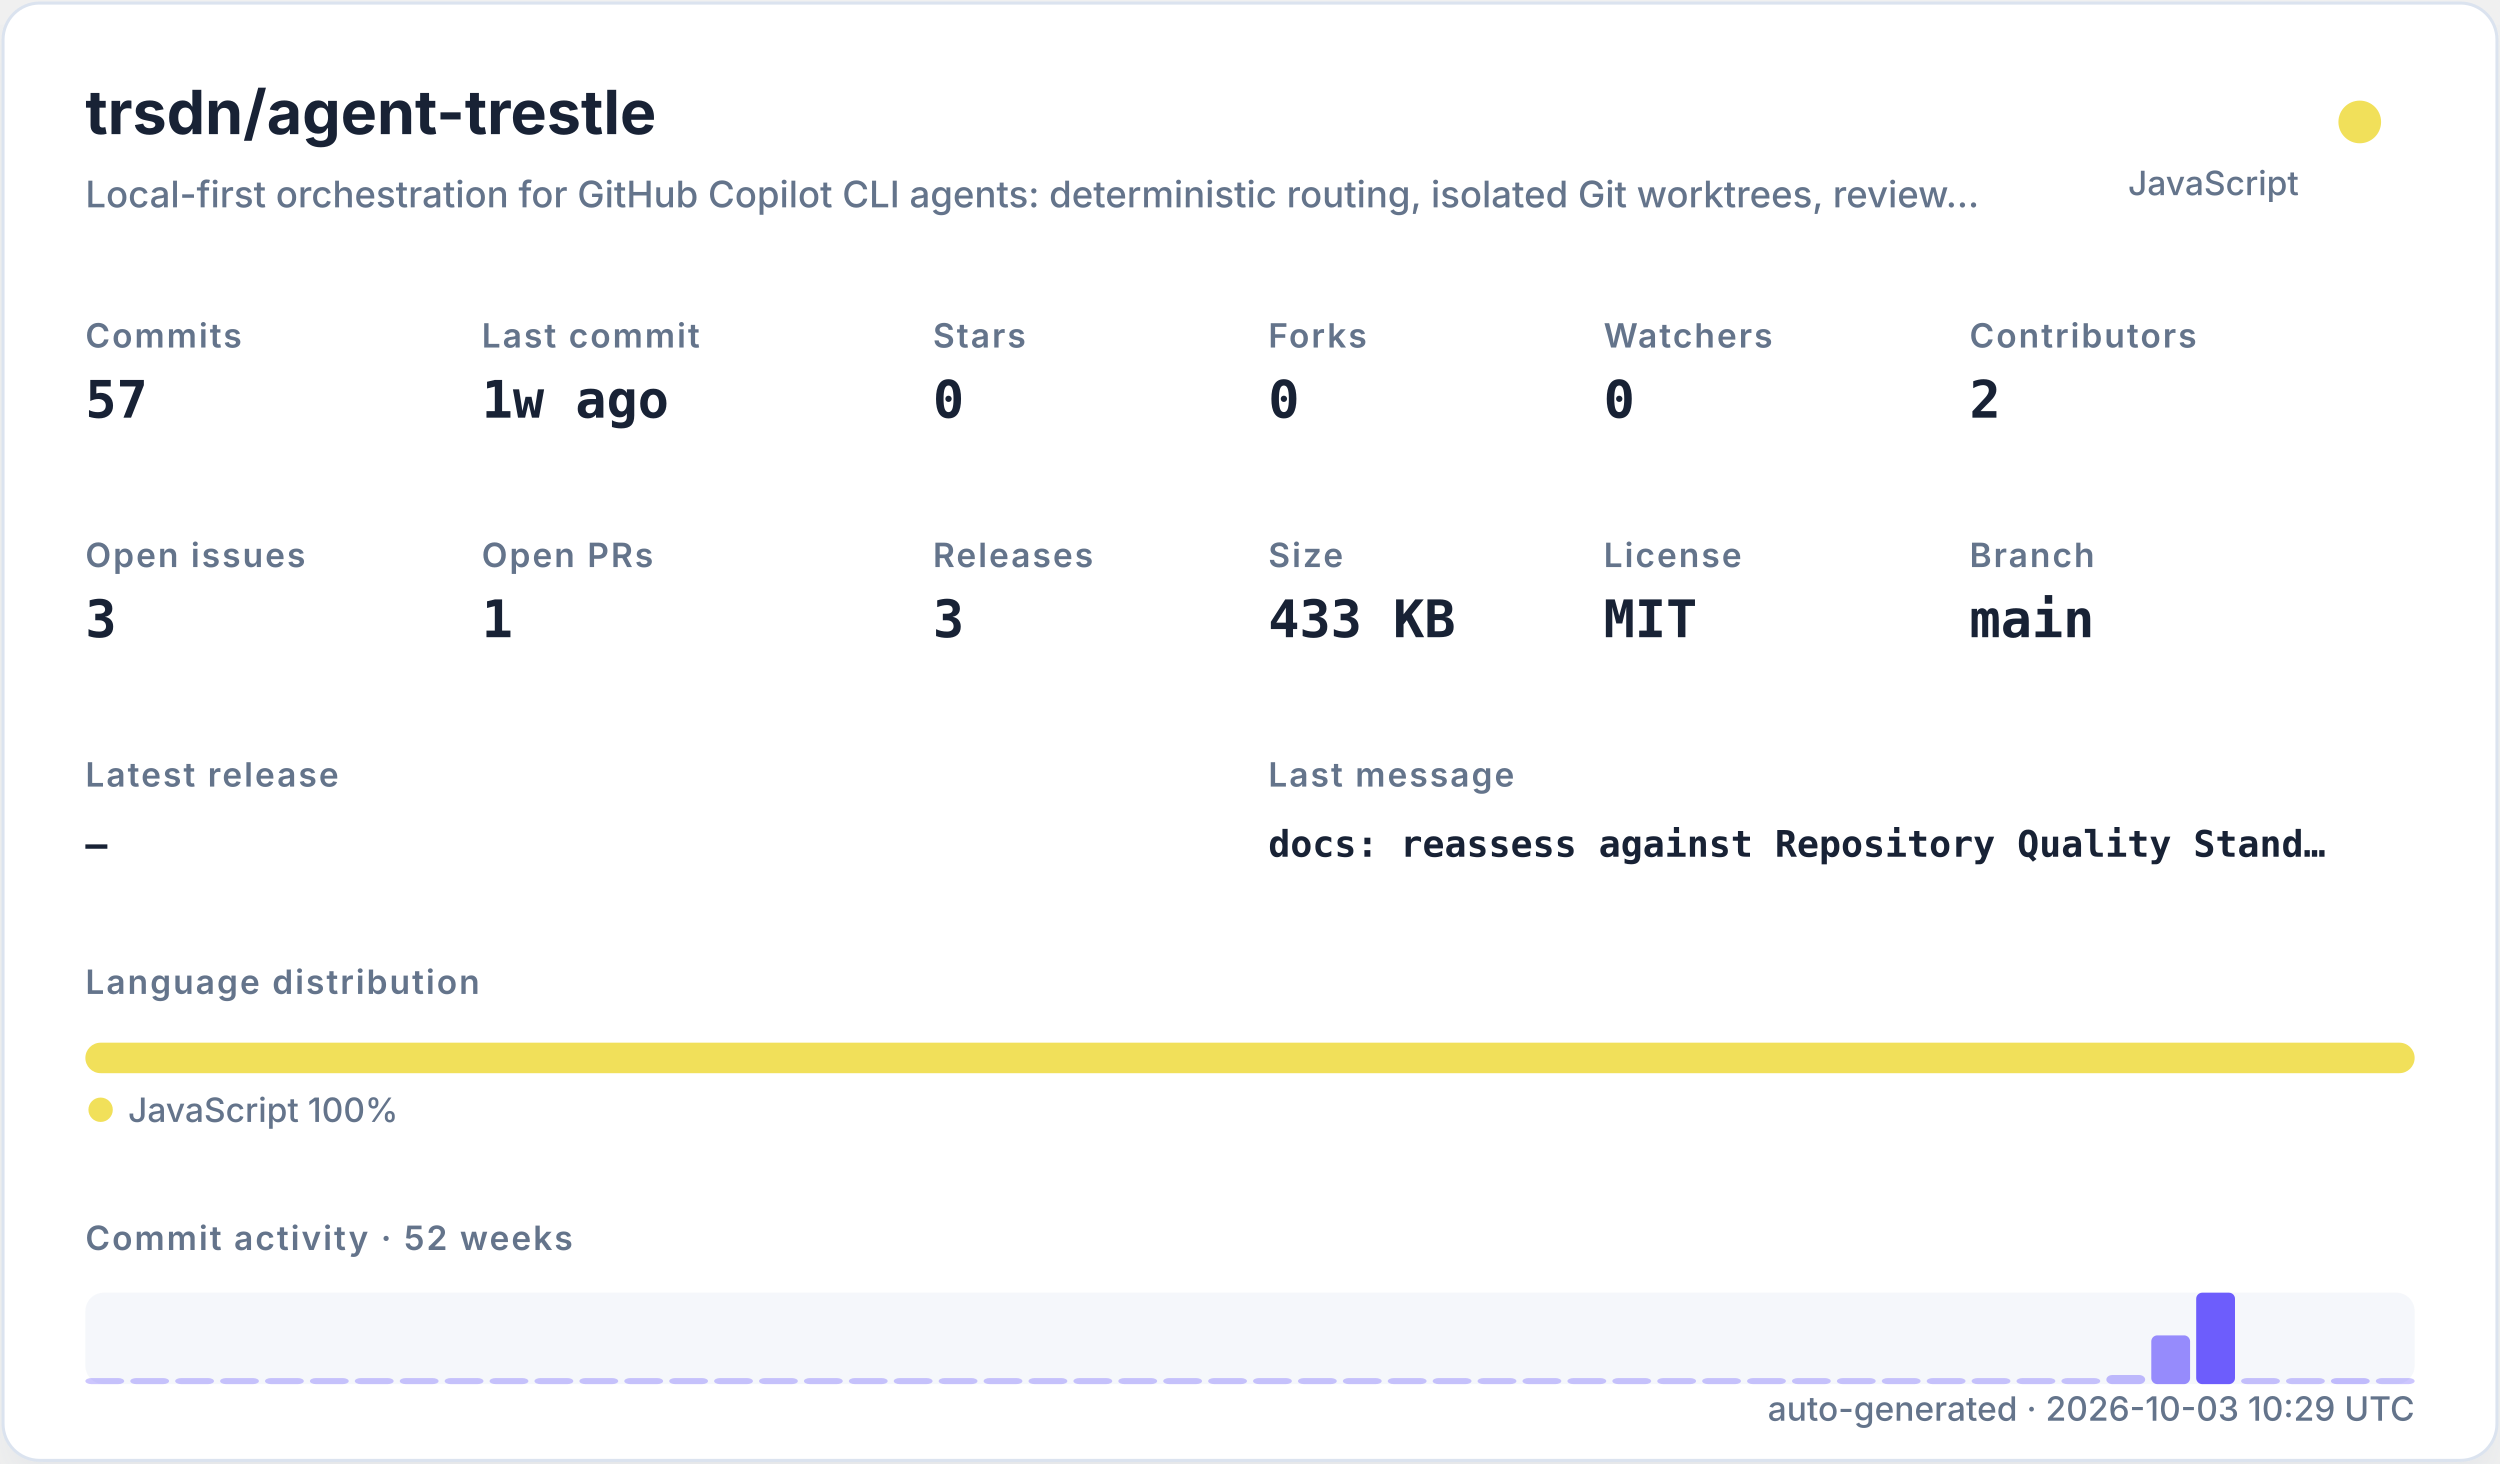
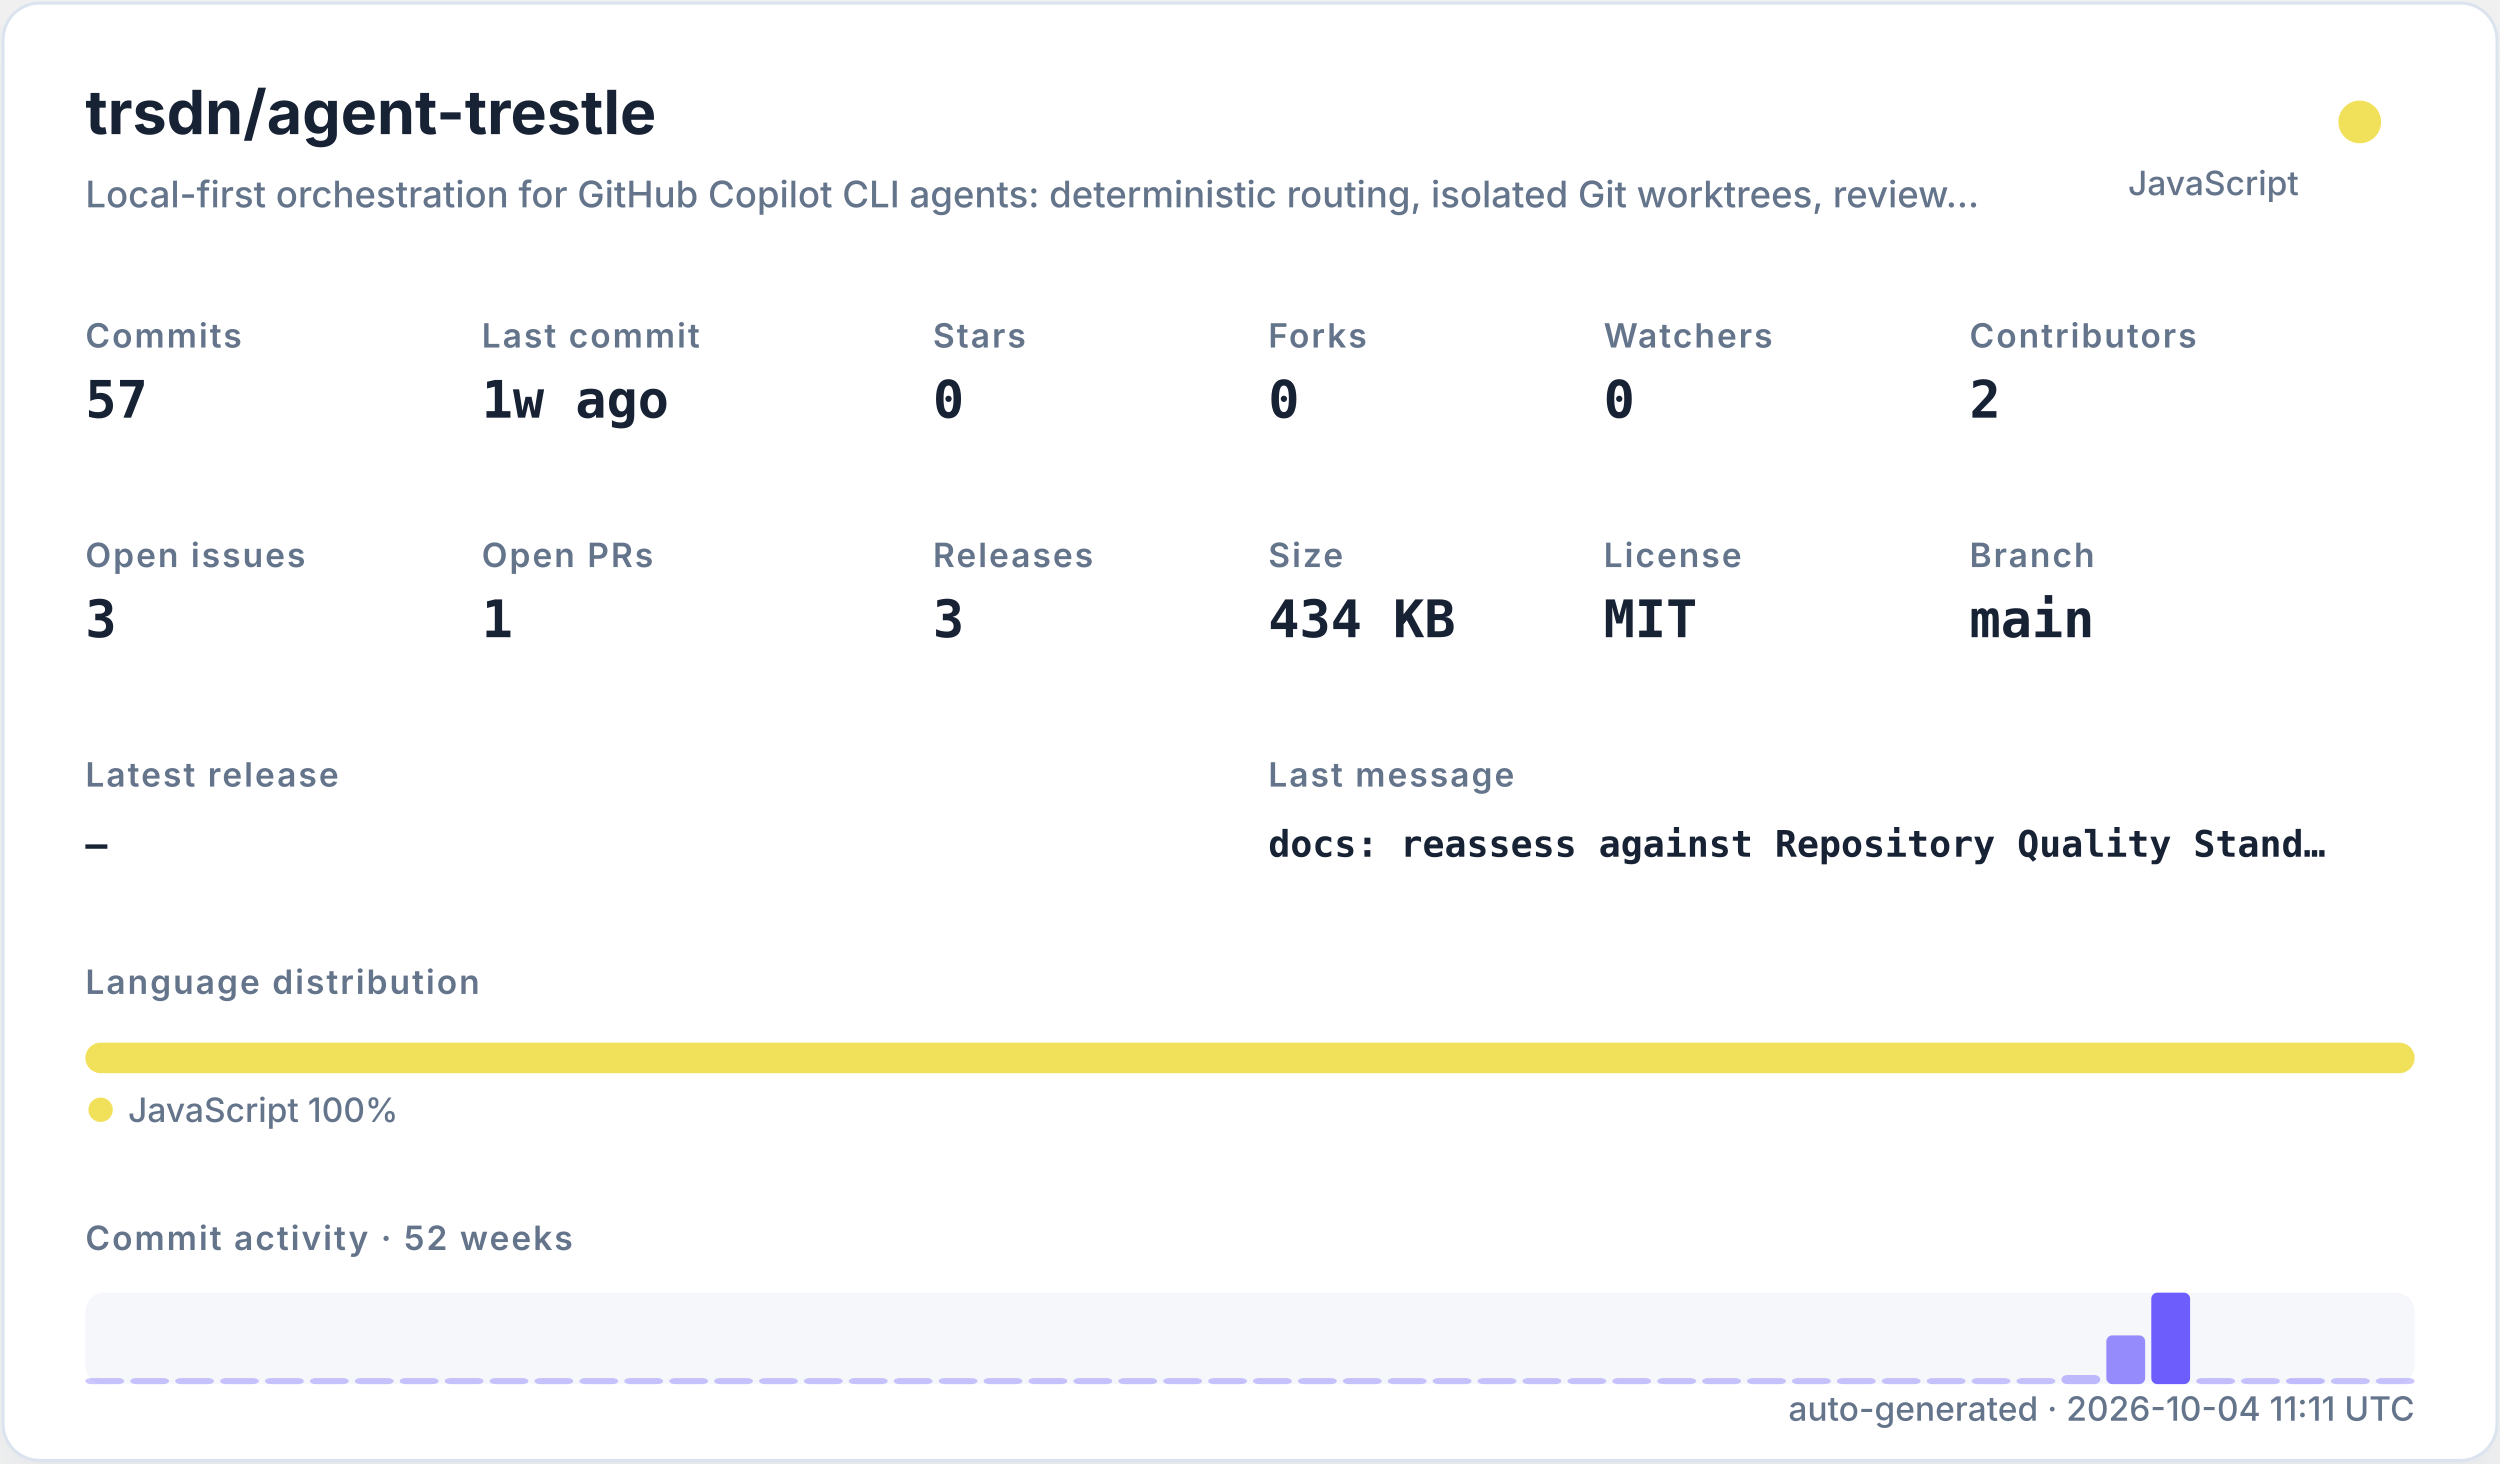
<svg xmlns="http://www.w3.org/2000/svg" width="820" height="480" viewBox="0 0 820 480" role="img">
  <defs>
    <filter id="shadow" x="-10%" y="-10%" width="120%" height="120%">
      <feDropShadow dx="0" dy="8" stdDeviation="10" flood-color="#94a3b8" flood-opacity="0.16" />
    </filter>
    <style>
    .title { font: 700 20px -apple-system,BlinkMacSystemFont,"Segoe UI",sans-serif; fill: #182235; }
    .subtitle { font: 500 12px -apple-system,BlinkMacSystemFont,"Segoe UI",sans-serif; fill: #64748b; }
    .label { font: 600 11px -apple-system,BlinkMacSystemFont,"Segoe UI",sans-serif; fill: #64748b; text-transform: uppercase; letter-spacing: .06em; }
    .value { font: 700 17px ui-monospace,SFMono-Regular,Menlo,monospace; fill: #182235; }
    .small { font: 500 11px -apple-system,BlinkMacSystemFont,"Segoe UI",sans-serif; fill: #64748b; }
    .tiny { font: 500 10px -apple-system,BlinkMacSystemFont,"Segoe UI",sans-serif; fill: #64748b; }
    .mono { font: 650 12px ui-monospace,SFMono-Regular,Menlo,monospace; fill: #182235; }
  </style>
  </defs>
  <rect x="1" y="1" width="818" height="478" rx="12" fill="#ffffff" stroke="#dbe3ef" filter="url(#shadow)" />
  <text x="28" y="44" class="title">trsdn/agent-trestle</text>
  <text x="28" y="68" class="subtitle">Local-first orchestration for GitHub Copilot CLI agents: deterministic routing, isolated Git worktrees, review…</text>
  <circle cx="774" cy="40" r="7" fill="#f1e05a" />
  <text x="754" y="64" text-anchor="end" class="small">JavaScript</text>
  <text x="28" y="114" class="label">Commits</text>
  <text x="28" y="137" class="value">57</text>
  <text x="158" y="114" class="label">Last commit</text>
  <text x="158" y="137" class="value">1w ago</text>
  <text x="306" y="114" class="label">Stars</text>
  <text x="306" y="137" class="value">0</text>
  <text x="416" y="114" class="label">Forks</text>
  <text x="416" y="137" class="value">0</text>
  <text x="526" y="114" class="label">Watchers</text>
  <text x="526" y="137" class="value">0</text>
  <text x="646" y="114" class="label">Contributors</text>
  <text x="646" y="137" class="value">2</text>
  <text x="28" y="186" class="label">Open issues</text>
  <text x="28" y="209" class="value">3</text>
  <text x="158" y="186" class="label">Open PRs</text>
  <text x="158" y="209" class="value">1</text>
  <text x="306" y="186" class="label">Releases</text>
  <text x="306" y="209" class="value">3</text>
  <text x="416" y="186" class="label">Size</text>
-   <text x="416" y="209" class="value">433 KB</text>
+   <text x="416" y="209" class="value">434 KB</text>
  <text x="526" y="186" class="label">License</text>
  <text x="526" y="209" class="value">MIT</text>
  <text x="646" y="186" class="label">Branch</text>
  <text x="646" y="209" class="value">main</text>
  <text x="28" y="258" class="label">Latest release</text>
  <text x="28" y="281" class="mono">—</text>
  <text x="416" y="258" class="label">Last message</text>
  <text x="416" y="281" class="mono">docs: reassess against Repository Quality Stand…</text>
  <text x="28" y="326" class="label">Language distribution</text>
  <rect x="28.00" y="342" width="764.00" height="10" rx="5" fill="#f1e05a" />
  <circle cx="33" cy="364" r="4" fill="#f1e05a" />
  <text x="42" y="368" class="small">JavaScript 100%</text>
  <text x="28" y="410" class="label">Commit activity · 52 weeks</text>
  <rect x="28" y="424" width="764" height="30" rx="6" fill="#e8edf5" opacity=".42" />
  <rect x="28.00" y="452.00" width="12.73" height="2.00" rx="2" fill="#6d5dfc" opacity="0.35" />
  <rect x="42.73" y="452.00" width="12.73" height="2.00" rx="2" fill="#6d5dfc" opacity="0.35" />
  <rect x="57.46" y="452.00" width="12.73" height="2.00" rx="2" fill="#6d5dfc" opacity="0.35" />
  <rect x="72.19" y="452.00" width="12.73" height="2.00" rx="2" fill="#6d5dfc" opacity="0.35" />
  <rect x="86.92" y="452.00" width="12.73" height="2.00" rx="2" fill="#6d5dfc" opacity="0.35" />
  <rect x="101.65" y="452.00" width="12.73" height="2.00" rx="2" fill="#6d5dfc" opacity="0.35" />
  <rect x="116.38" y="452.00" width="12.73" height="2.00" rx="2" fill="#6d5dfc" opacity="0.35" />
  <rect x="131.12" y="452.00" width="12.73" height="2.00" rx="2" fill="#6d5dfc" opacity="0.35" />
  <rect x="145.85" y="452.00" width="12.73" height="2.00" rx="2" fill="#6d5dfc" opacity="0.35" />
  <rect x="160.58" y="452.00" width="12.73" height="2.00" rx="2" fill="#6d5dfc" opacity="0.35" />
  <rect x="175.31" y="452.00" width="12.73" height="2.00" rx="2" fill="#6d5dfc" opacity="0.35" />
  <rect x="190.04" y="452.00" width="12.73" height="2.00" rx="2" fill="#6d5dfc" opacity="0.35" />
  <rect x="204.77" y="452.00" width="12.73" height="2.00" rx="2" fill="#6d5dfc" opacity="0.35" />
  <rect x="219.50" y="452.00" width="12.73" height="2.00" rx="2" fill="#6d5dfc" opacity="0.35" />
  <rect x="234.23" y="452.00" width="12.73" height="2.00" rx="2" fill="#6d5dfc" opacity="0.35" />
  <rect x="248.96" y="452.00" width="12.73" height="2.00" rx="2" fill="#6d5dfc" opacity="0.35" />
  <rect x="263.69" y="452.00" width="12.73" height="2.00" rx="2" fill="#6d5dfc" opacity="0.35" />
  <rect x="278.42" y="452.00" width="12.73" height="2.00" rx="2" fill="#6d5dfc" opacity="0.35" />
  <rect x="293.15" y="452.00" width="12.73" height="2.00" rx="2" fill="#6d5dfc" opacity="0.35" />
  <rect x="307.88" y="452.00" width="12.73" height="2.00" rx="2" fill="#6d5dfc" opacity="0.35" />
  <rect x="322.62" y="452.00" width="12.73" height="2.00" rx="2" fill="#6d5dfc" opacity="0.35" />
  <rect x="337.35" y="452.00" width="12.73" height="2.00" rx="2" fill="#6d5dfc" opacity="0.35" />
  <rect x="352.08" y="452.00" width="12.73" height="2.00" rx="2" fill="#6d5dfc" opacity="0.35" />
  <rect x="366.81" y="452.00" width="12.73" height="2.00" rx="2" fill="#6d5dfc" opacity="0.35" />
  <rect x="381.54" y="452.00" width="12.73" height="2.00" rx="2" fill="#6d5dfc" opacity="0.35" />
  <rect x="396.27" y="452.00" width="12.73" height="2.00" rx="2" fill="#6d5dfc" opacity="0.35" />
  <rect x="411.00" y="452.00" width="12.73" height="2.00" rx="2" fill="#6d5dfc" opacity="0.35" />
  <rect x="425.73" y="452.00" width="12.73" height="2.00" rx="2" fill="#6d5dfc" opacity="0.35" />
  <rect x="440.46" y="452.00" width="12.73" height="2.00" rx="2" fill="#6d5dfc" opacity="0.35" />
  <rect x="455.19" y="452.00" width="12.73" height="2.00" rx="2" fill="#6d5dfc" opacity="0.35" />
  <rect x="469.92" y="452.00" width="12.73" height="2.00" rx="2" fill="#6d5dfc" opacity="0.35" />
  <rect x="484.65" y="452.00" width="12.73" height="2.00" rx="2" fill="#6d5dfc" opacity="0.35" />
  <rect x="499.38" y="452.00" width="12.73" height="2.00" rx="2" fill="#6d5dfc" opacity="0.35" />
  <rect x="514.12" y="452.00" width="12.73" height="2.00" rx="2" fill="#6d5dfc" opacity="0.35" />
  <rect x="528.85" y="452.00" width="12.73" height="2.00" rx="2" fill="#6d5dfc" opacity="0.35" />
  <rect x="543.58" y="452.00" width="12.73" height="2.00" rx="2" fill="#6d5dfc" opacity="0.35" />
  <rect x="558.31" y="452.00" width="12.73" height="2.00" rx="2" fill="#6d5dfc" opacity="0.35" />
  <rect x="573.04" y="452.00" width="12.73" height="2.00" rx="2" fill="#6d5dfc" opacity="0.35" />
  <rect x="587.77" y="452.00" width="12.73" height="2.00" rx="2" fill="#6d5dfc" opacity="0.35" />
  <rect x="602.50" y="452.00" width="12.73" height="2.00" rx="2" fill="#6d5dfc" opacity="0.35" />
  <rect x="617.23" y="452.00" width="12.73" height="2.00" rx="2" fill="#6d5dfc" opacity="0.35" />
  <rect x="631.96" y="452.00" width="12.73" height="2.00" rx="2" fill="#6d5dfc" opacity="0.35" />
  <rect x="646.69" y="452.00" width="12.73" height="2.00" rx="2" fill="#6d5dfc" opacity="0.35" />
  <rect x="661.42" y="452.00" width="12.73" height="2.00" rx="2" fill="#6d5dfc" opacity="0.35" />
-   <rect x="676.15" y="452.00" width="12.73" height="2.00" rx="2" fill="#6d5dfc" opacity="0.35" />
-   <rect x="690.88" y="451.00" width="12.73" height="3.00" rx="2" fill="#6d5dfc" opacity="0.41" />
-   <rect x="705.62" y="438.00" width="12.73" height="16.00" rx="2" fill="#6d5dfc" opacity="0.70" />
-   <rect x="720.35" y="424.00" width="12.73" height="30.00" rx="2" fill="#6d5dfc" opacity="1.00" />
-   <rect x="735.08" y="452.00" width="12.73" height="2.00" rx="2" fill="#6d5dfc" opacity="0.37" />
-   <rect x="749.81" y="452.00" width="12.73" height="2.00" rx="2" fill="#6d5dfc" opacity="0.35" />
-   <rect x="764.54" y="452.00" width="12.73" height="2.00" rx="2" fill="#6d5dfc" opacity="0.39" />
+   <rect x="676.15" y="451.00" width="12.73" height="3.00" rx="2" fill="#6d5dfc" opacity="0.41" />
+   <rect x="690.88" y="438.00" width="12.73" height="16.00" rx="2" fill="#6d5dfc" opacity="0.70" />
+   <rect x="705.62" y="424.00" width="12.73" height="30.00" rx="2" fill="#6d5dfc" opacity="1.00" />
+   <rect x="720.35" y="452.00" width="12.73" height="2.00" rx="2" fill="#6d5dfc" opacity="0.37" />
+   <rect x="735.08" y="452.00" width="12.73" height="2.00" rx="2" fill="#6d5dfc" opacity="0.35" />
+   <rect x="749.81" y="452.00" width="12.73" height="2.00" rx="2" fill="#6d5dfc" opacity="0.39" />
+   <rect x="764.54" y="452.00" width="12.73" height="2.00" rx="2" fill="#6d5dfc" opacity="0.35" />
  <rect x="779.27" y="452.00" width="12.73" height="2.00" rx="2" fill="#6d5dfc" opacity="0.35" />
-   <text x="792" y="466" text-anchor="end" class="small">auto-generated · 2026-10-03 10:29 UTC</text>
+   <text x="792" y="466" text-anchor="end" class="small">auto-generated · 2026-10-04 11:11 UTC</text>
</svg>
